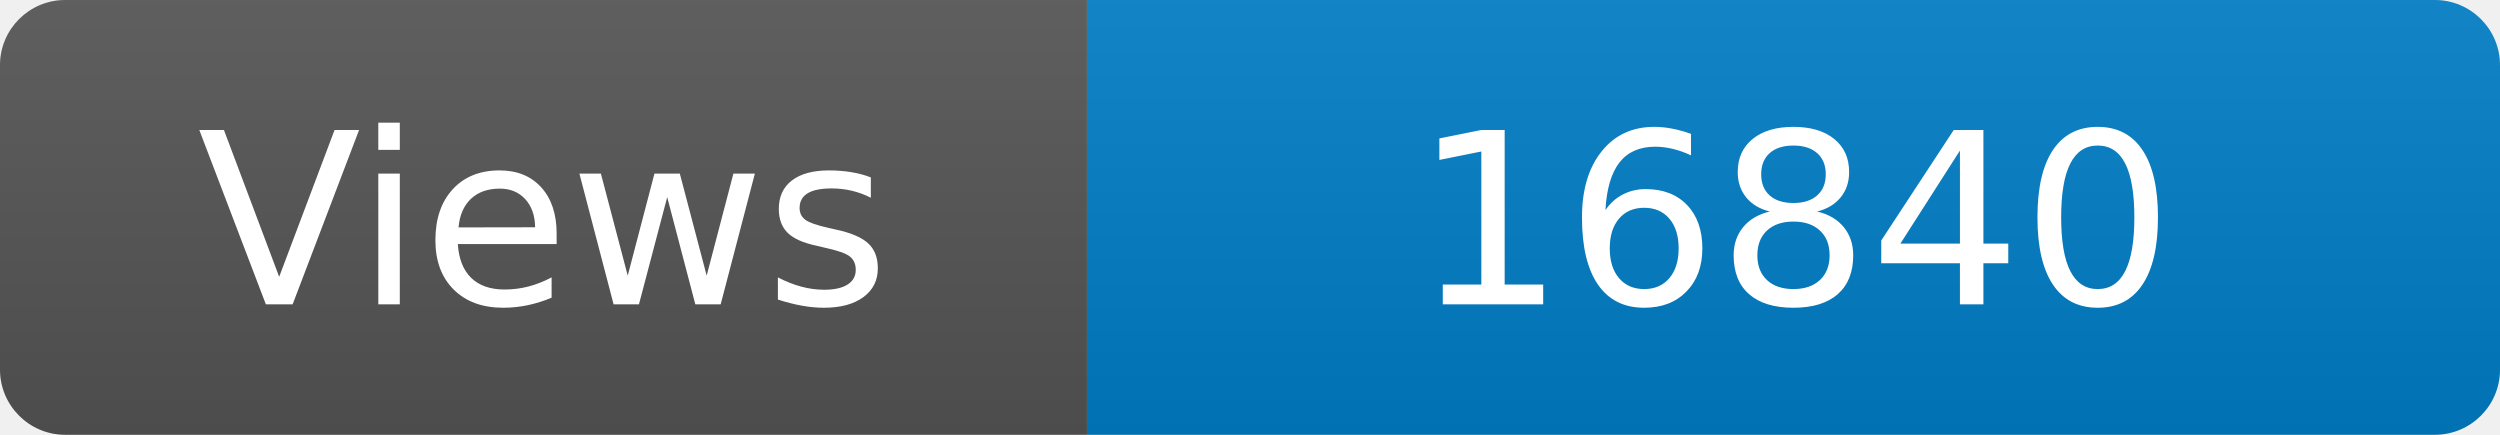
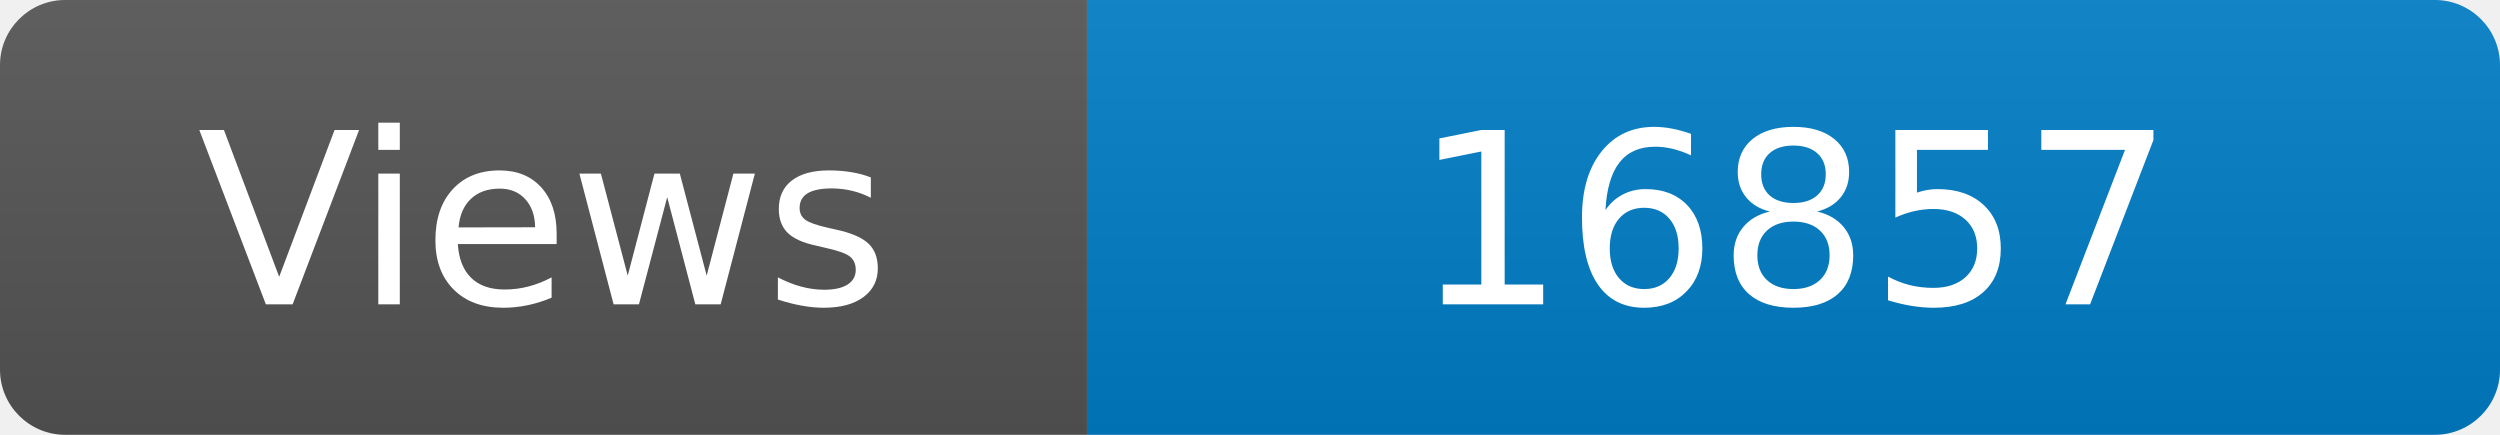
<svg xmlns="http://www.w3.org/2000/svg" width="115" height="20" role="img" aria-label="Maintained?: yes">
  <linearGradient id="s" x2="0" y2="100%">
    <stop offset="0" stop-color="#bbb" stop-opacity=".1" />
    <stop offset="1" stop-opacity=".1" />
  </linearGradient>
  <clipPath id="r">
    <rect width="115" height="20" rx="3" fill="#fff" />
  </clipPath>
  <g clip-path="url(#r)">
    <rect width="50" height="20" fill="#555" />
    <rect x="50" width="160" height="20" fill="#007ec6" />
    <rect width="115" height="20" fill="url(#s)" />
  </g>
  <g fill="#fff" text-anchor="middle" font-family="Verdana,Geneva,DejaVu Sans,sans-serif" font-size="110">
    <text x="250" y="140" transform="scale(.1)" fill="#fff">Views</text>
-     <text x="825" y="140" transform="scale(.1)" fill="#fff">16840</text>
+     <text x="825" y="140" transform="scale(.1)" fill="#fff">16857</text>
  </g>
</svg>
